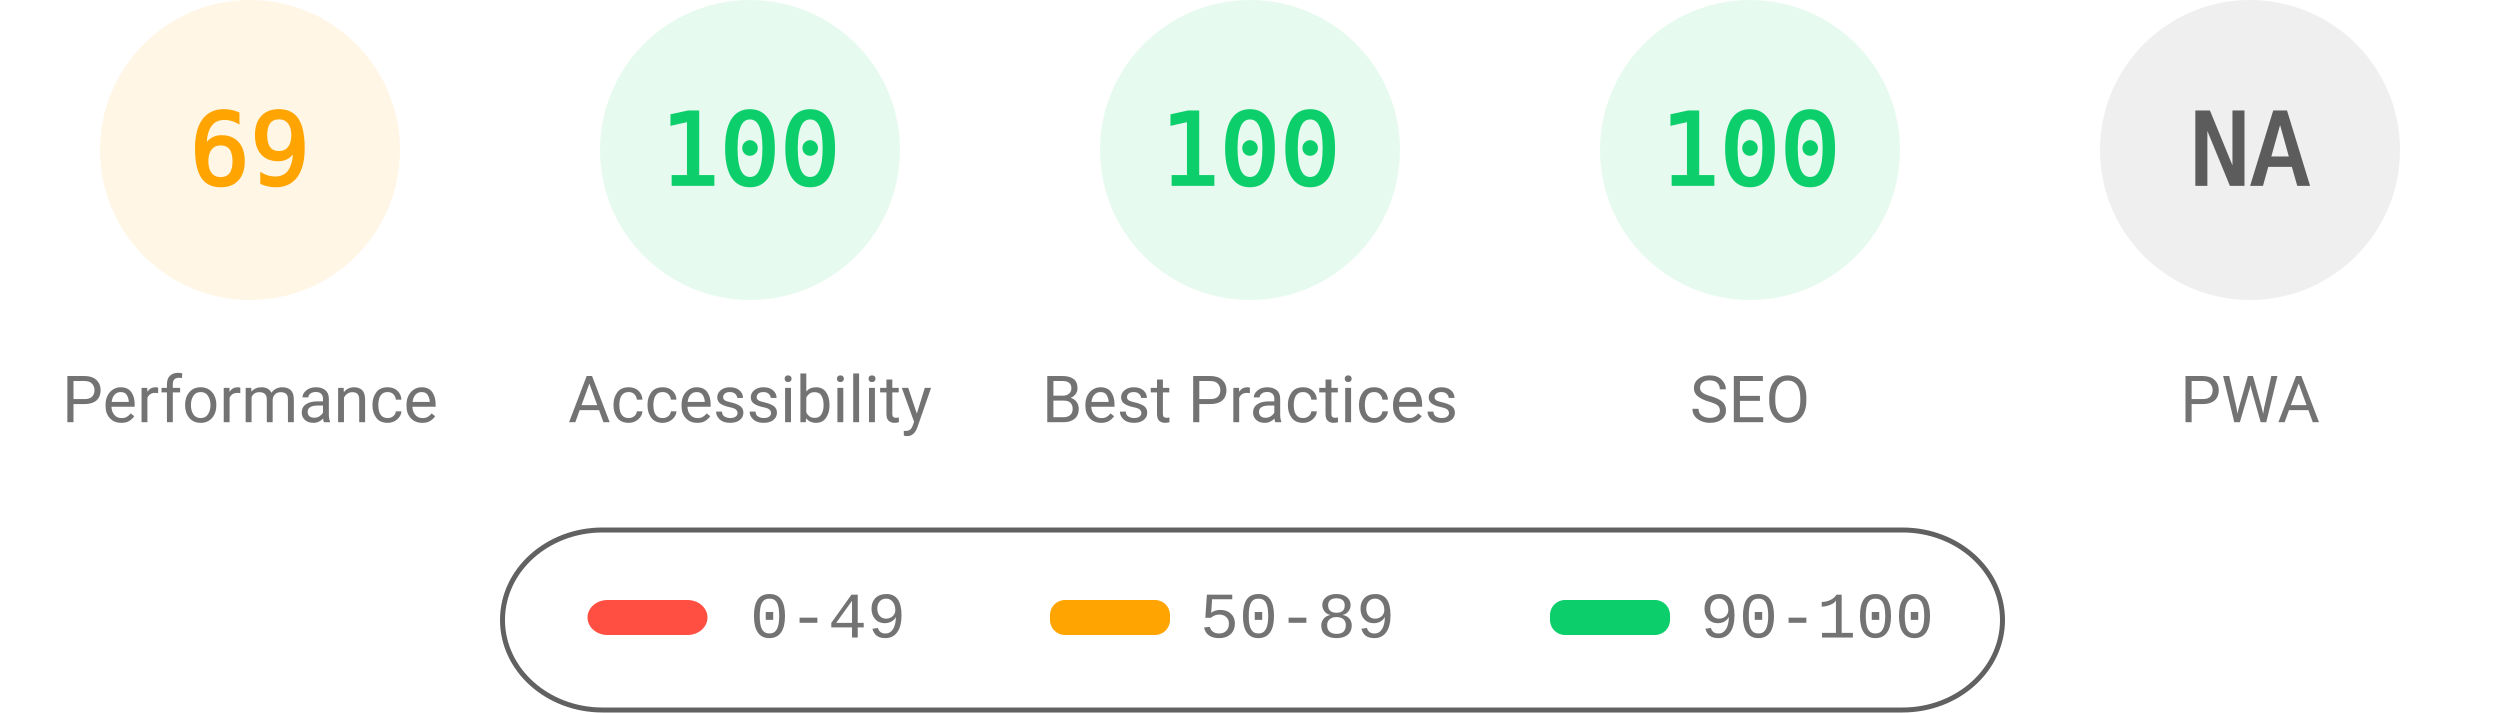
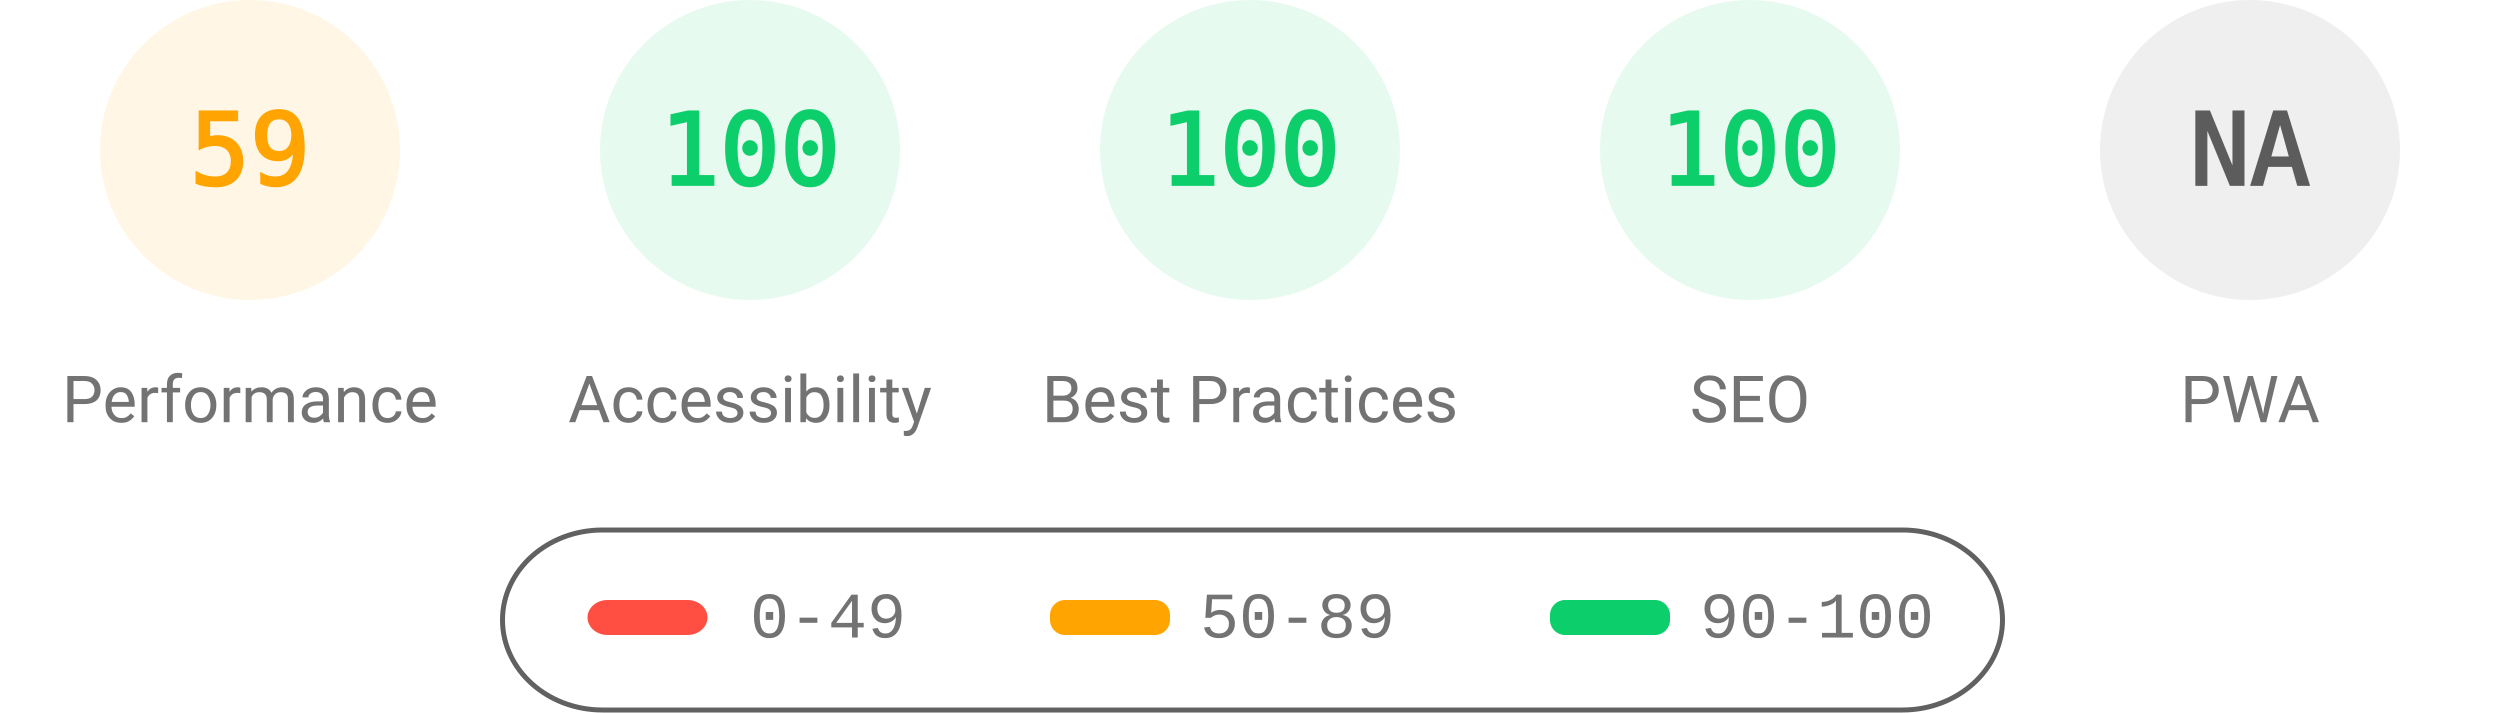
<svg xmlns="http://www.w3.org/2000/svg" fill="none" width="1000" height="285">
  <style>.gauge-base{opacity:.1}.gauge-arc{fill:none;animation-delay:250ms;stroke-linecap:round;transform:rotate(-90deg);transform-origin:100px 60px;animation:load-gauge 1s ease forwards}.guage-text{font-size:40px;font-family:monospace;text-align:center}.guage-red{color:#ff4e42;fill:#ff4e42;stroke:#ff4e42}.guage-orange{color:#ffa400;fill:#ffa400;stroke:#ffa400}.guage-green{color:#0cce6b;fill:#0cce6b;stroke:#0cce6b}.guage-undefined{color:#5c5c5c;fill:#5c5c5c;stroke:#5c5c5c}.guage-title{color:#737373;fill:#737373;stroke:none;font-size:26px;line-height:26px;font-family:Roboto,Halvetica,Arial,sans-serif}@keyframes load-gauge{from{stroke-dasharray:0 352.858}}</style>
  <svg class="guage-div guage-perf guage-orange" viewBox="0 0 200 200" width="200" height="200">
    <circle class="gauge-base" r="56" cx="100" cy="60" stroke-width="8" />
-     <circle class="gauge-arc guage-arc-1" r="56" cx="100" cy="60" stroke-width="8" style="stroke-dasharray:242.782,351.858" />
-     <text class="guage-text" x="100" y="60" alignment-baseline="central" dominant-baseline="central" text-anchor="middle">69</text>
+     <circle class="gauge-arc guage-arc-1" r="56" cx="100" cy="60" stroke-width="8" style="stroke-dasharray:207.596,351.858" />
+     <text class="guage-text" x="100" y="60" alignment-baseline="central" dominant-baseline="central" text-anchor="middle">59</text>
    <text class="guage-title" x="100" y="160" alignment-baseline="central" dominant-baseline="central" text-anchor="middle">Performance</text>
  </svg>
  <svg class="guage-div guage-acc guage-green" viewBox="0 0 200 200" width="200" height="200" x="200">
    <circle class="gauge-base" r="56" cx="100" cy="60" stroke-width="8" />
    <circle class="gauge-arc guage-arc-2" r="56" cx="100" cy="60" stroke-width="8" style="stroke-dasharray:351.858,351.858" />
    <text class="guage-text" x="100" y="60" alignment-baseline="central" dominant-baseline="central" text-anchor="middle">100</text>
    <text class="guage-title" x="100" y="160" alignment-baseline="central" dominant-baseline="central" text-anchor="middle">Accessibility</text>
  </svg>
  <svg class="guage-div guage-best guage-green" viewBox="0 0 200 200" width="200" height="200" x="400">
    <circle class="gauge-base" r="56" cx="100" cy="60" stroke-width="8" />
    <circle class="gauge-arc guage-arc-3" r="56" cx="100" cy="60" stroke-width="8" style="stroke-dasharray:351.858,351.858" />
    <text class="guage-text" x="100" y="60" alignment-baseline="central" dominant-baseline="central" text-anchor="middle">100</text>
    <text class="guage-title" x="100" y="160" alignment-baseline="central" dominant-baseline="central" text-anchor="middle">Best Practices</text>
  </svg>
  <svg class="guage-div guage-seo guage-green" viewBox="0 0 200 200" width="200" height="200" x="600">
    <circle class="gauge-base" r="56" cx="100" cy="60" stroke-width="8" />
    <circle class="gauge-arc guage-arc-4" r="56" cx="100" cy="60" stroke-width="8" style="stroke-dasharray:351.858,351.858" />
    <text class="guage-text" x="100" y="60" alignment-baseline="central" dominant-baseline="central" text-anchor="middle">100</text>
    <text class="guage-title" x="100" y="160" alignment-baseline="central" dominant-baseline="central" text-anchor="middle">SEO</text>
  </svg>
  <svg class="guage-div guage-pwa guage-undefined" viewBox="0 0 200 200" width="200" height="200" x="800">
    <circle class="gauge-base" r="56" cx="100" cy="60" stroke-width="8" />
    <circle class="gauge-arc guage-arc-4" r="56" cx="100" cy="60" stroke-width="8" style="stroke-dasharray:351.858,351.858" />
    <text class="guage-text" x="100" y="60" alignment-baseline="central" dominant-baseline="central" text-anchor="middle">NA</text>
    <text class="guage-title" x="100" y="160" alignment-baseline="central" dominant-baseline="central" text-anchor="middle">PWA</text>
  </svg>
  <svg width="604" height="76" x="200" y="210">
    <path fill="none" id="canvas_background" d="M-1-1h604v80H-1z" />
    <rect fill-opacity="0" stroke="#616161" stroke-width="2" rx="40" id="svg_2" height="72" width="600" y="2" x="1" fill="#000" />
    <rect stroke="#000" rx="8" id="svg_3" height="14" width="48" y="30" x="35" stroke-opacity="null" stroke-width="0" fill="#ff4e42" />
    <rect stroke="#000" rx="6" id="svg_4" height="14" width="48" y="30" x="220" stroke-opacity="null" stroke-width="0" fill="#ffa400" />
    <rect stroke="#000" rx="6" id="svg_5" height="14" width="48" y="30" x="420" stroke-opacity="null" stroke-width="0" fill="#0cce6b" />
    <text xml:space="preserve" text-anchor="start" font-family="'Courier New', Courier, monospace" font-size="26" id="svg_6" y="45" x="100" stroke-opacity="null" stroke-width="0" stroke="#000" fill="#737373">0-49</text>
    <text xml:space="preserve" text-anchor="start" font-family="'Courier New', Courier, monospace" font-size="26" id="svg_7" y="45" x="280" stroke-opacity="null" stroke-width="0" stroke="#000" fill="#737373">50-89</text>
    <text xml:space="preserve" text-anchor="start" font-family="'Courier New', Courier, monospace" font-size="26" id="svg_8" y="45" x="480" stroke-opacity="null" stroke-width="0" stroke="#000" fill="#737373">90-100</text>
  </svg>
</svg>
